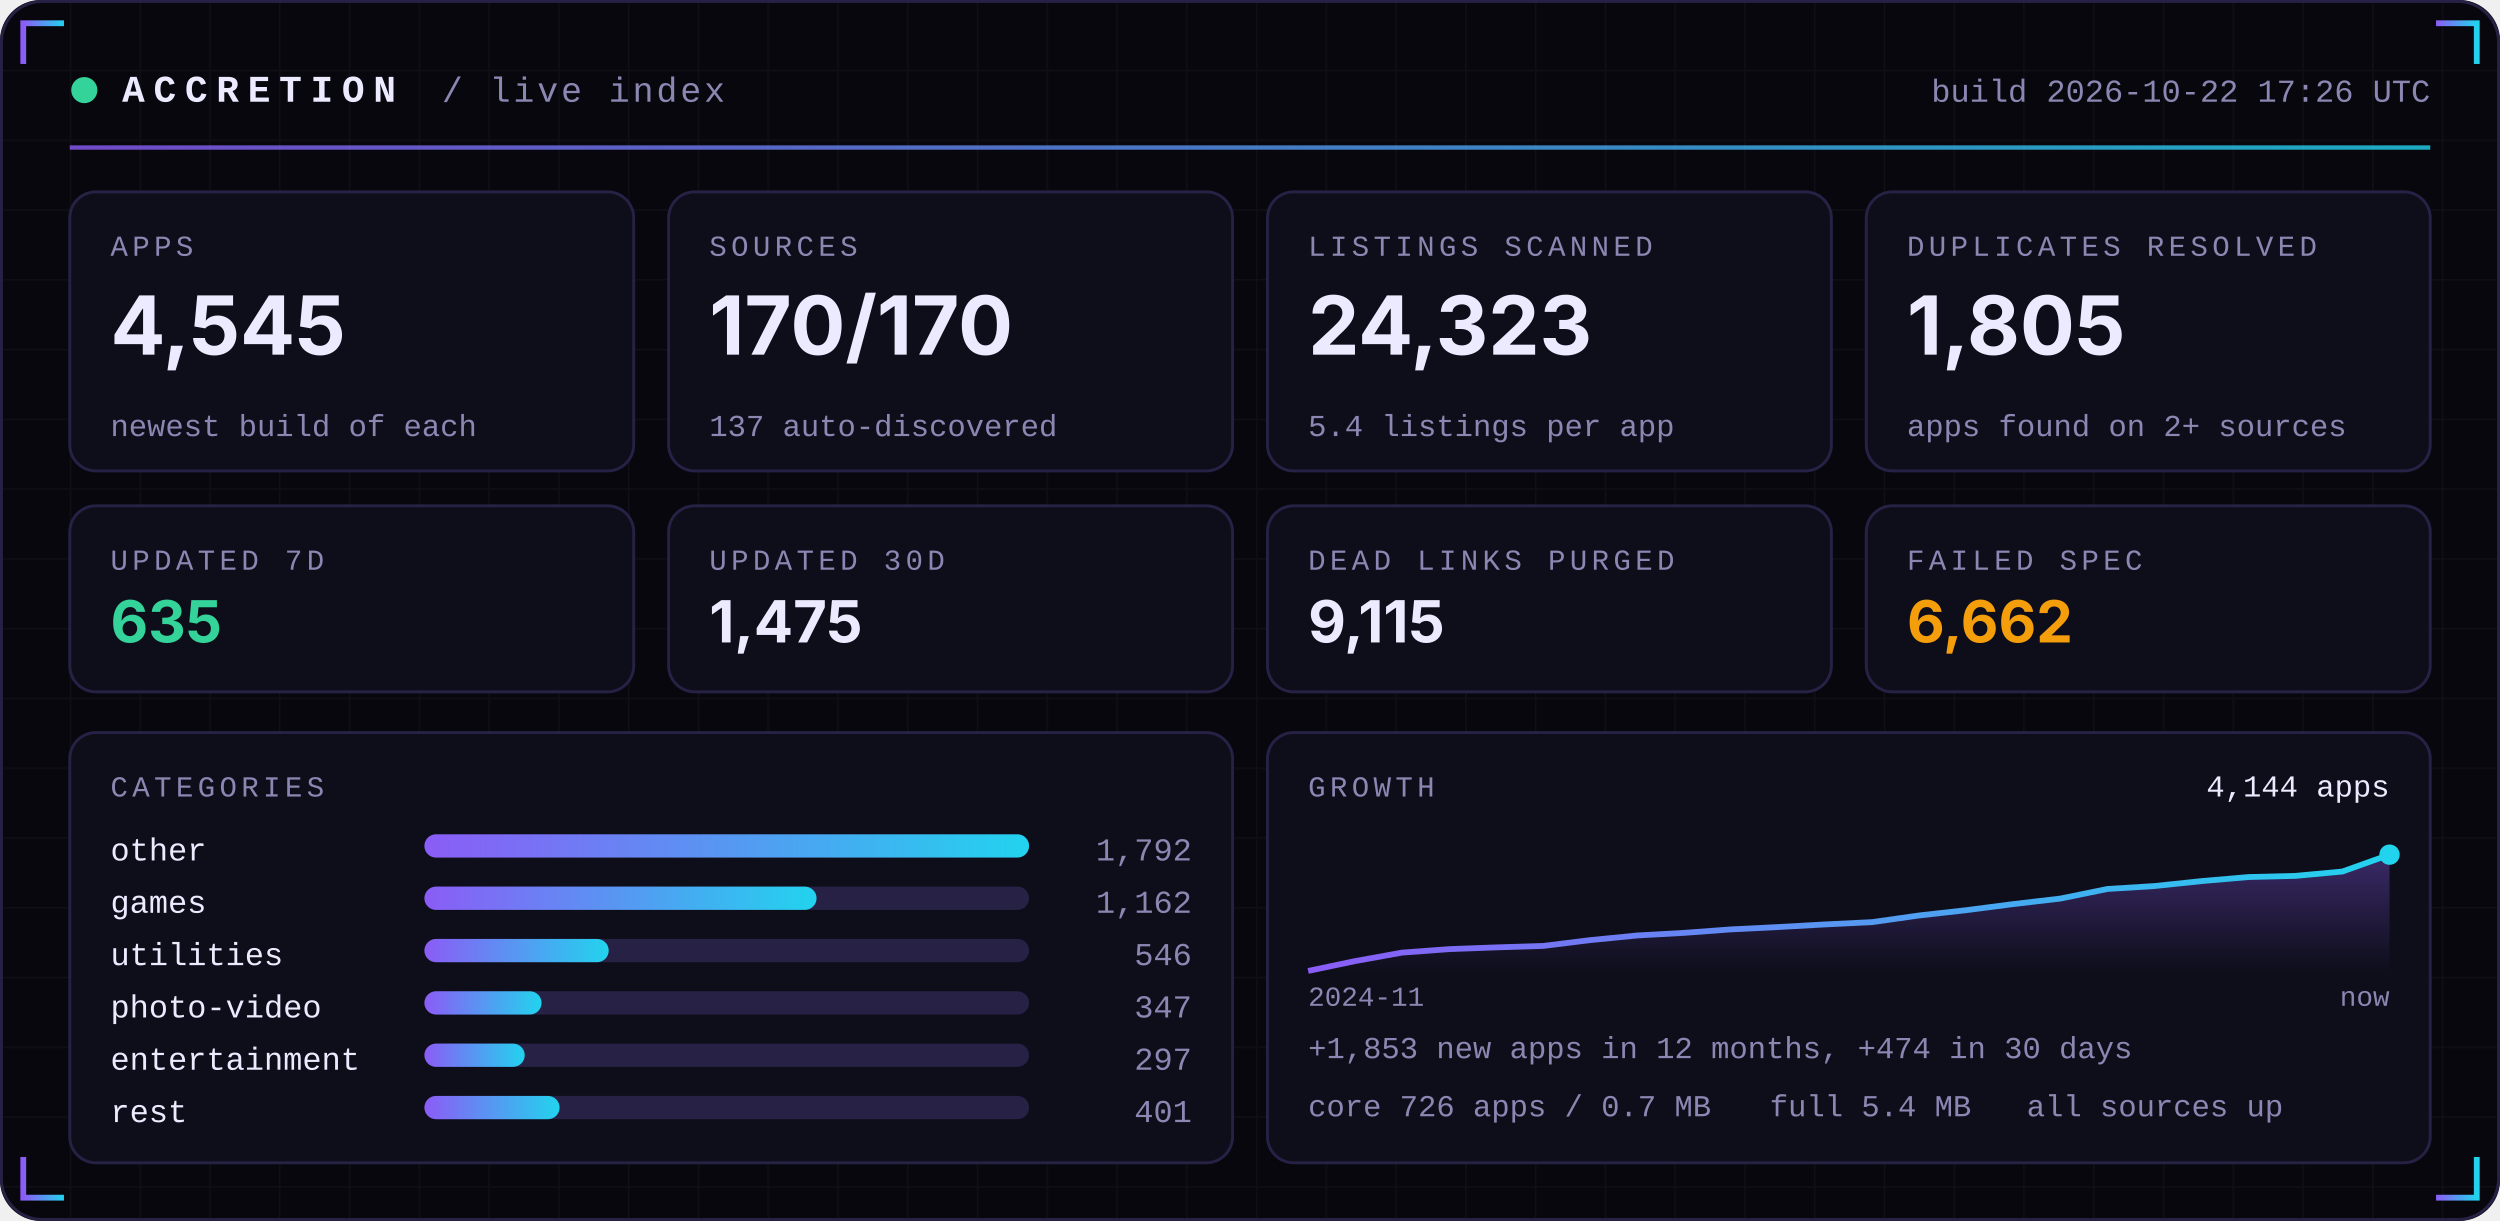
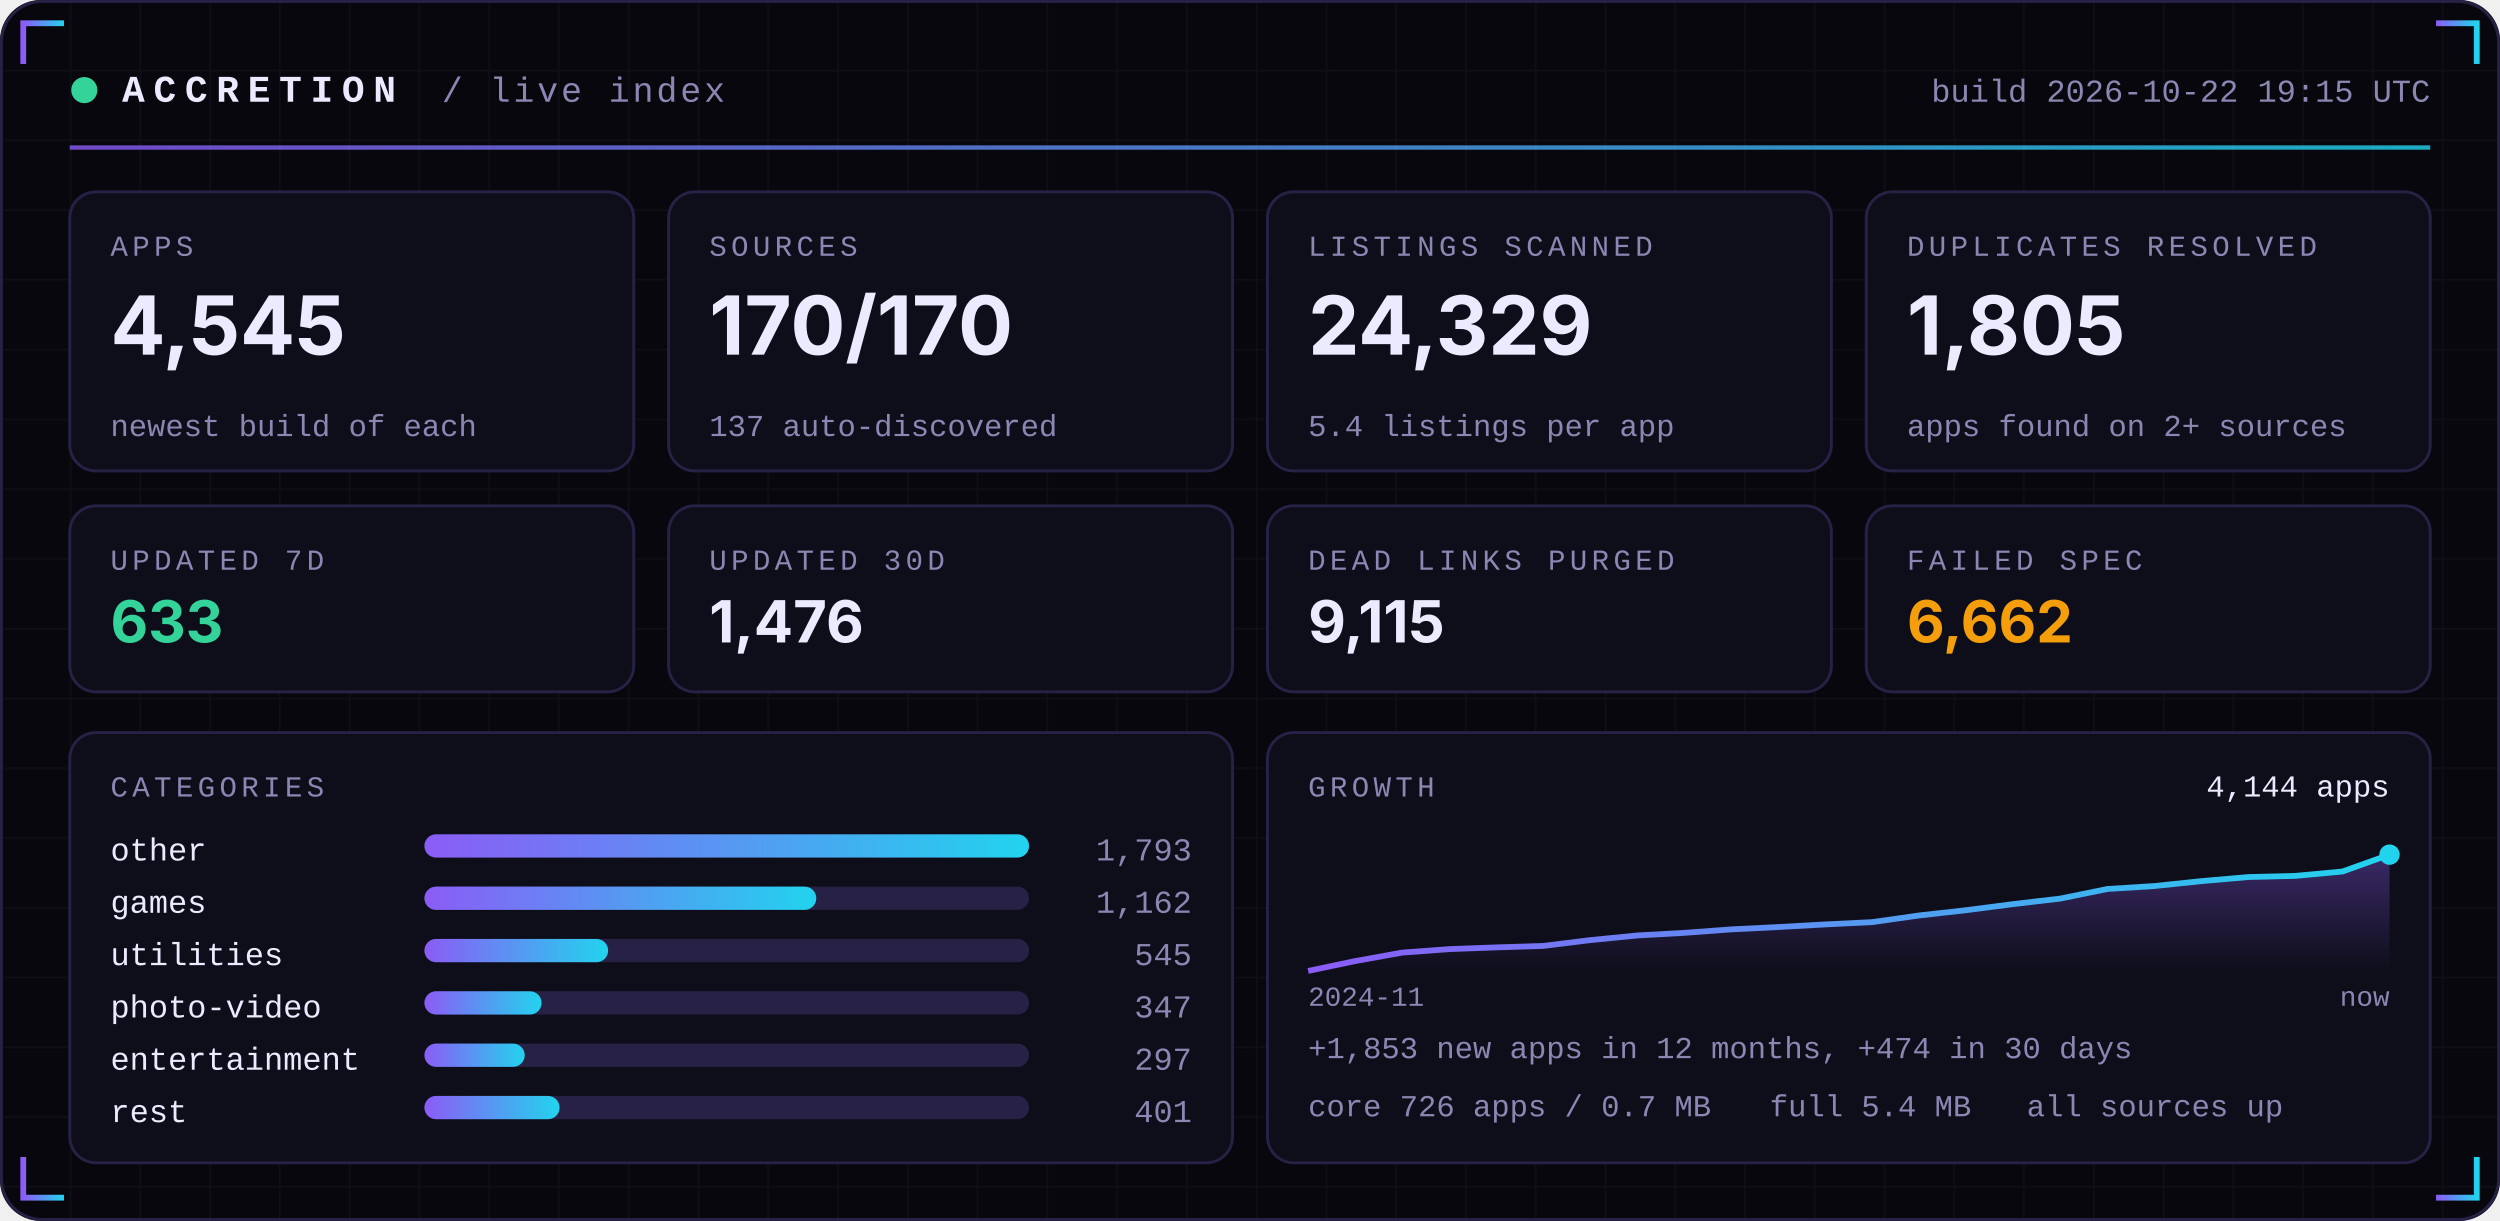
<svg xmlns="http://www.w3.org/2000/svg" width="860" height="420" viewBox="0 0 860 420" role="img">
  <defs>
    <linearGradient id="acc" x1="0" x2="1">
      <stop offset="0" stop-color="#8B5CF6" />
      <stop offset="1" stop-color="#22D3EE" />
    </linearGradient>
    <linearGradient id="area" x1="0" x2="0" y1="0" y2="1">
      <stop offset="0" stop-color="#8B5CF6" stop-opacity="0.35" />
      <stop offset="1" stop-color="#8B5CF6" stop-opacity="0" />
    </linearGradient>
    <pattern id="grid" width="24" height="24" patternUnits="userSpaceOnUse">
      <path d="M24 0H0V24" fill="none" stroke="#FFFFFF" stroke-opacity="0.035" />
    </pattern>
  </defs>
  <rect width="860" height="420" rx="14" fill="#07070D" />
  <rect width="860" height="420" rx="14" fill="url(#grid)" />
  <rect x="0.5" y="0.5" width="859" height="419" rx="14" fill="none" stroke="#262145" />
  <path d="M8 22 V8 H22" stroke="url(#acc)" stroke-width="2" fill="none" />
  <path d="M852 22 V8 H838" stroke="url(#acc)" stroke-width="2" fill="none" />
  <path d="M8 398 V412 H22" stroke="url(#acc)" stroke-width="2" fill="none" />
  <path d="M852 398 V412 H838" stroke="url(#acc)" stroke-width="2" fill="none" />
  <circle cx="29" cy="31" r="4.5" fill="#34D399">
    <animate attributeName="opacity" values="1;0.25;1" dur="2.4s" repeatCount="indefinite" />
  </circle>
  <text x="42" y="35" font-family="ui-monospace,SFMono-Regular,Menlo,Consolas,'Liberation Mono',monospace" font-size="13" font-weight="700" fill="#ECEAFF" text-anchor="start" letter-spacing="3">ACCRETION</text>
  <text x="152" y="35" font-family="ui-monospace,SFMono-Regular,Menlo,Consolas,'Liberation Mono',monospace" font-size="12" font-weight="400" fill="#8B87B3" text-anchor="start" letter-spacing="1">/ live index</text>
-   <text x="836" y="35" font-family="ui-monospace,SFMono-Regular,Menlo,Consolas,'Liberation Mono',monospace" font-size="11" font-weight="400" fill="#8B87B3" text-anchor="end" letter-spacing="0">build 2026-10-22 17:26 UTC</text>
+   <text x="836" y="35" font-family="ui-monospace,SFMono-Regular,Menlo,Consolas,'Liberation Mono',monospace" font-size="11" font-weight="400" fill="#8B87B3" text-anchor="end" letter-spacing="0">build 2026-10-22 19:15 UTC</text>
  <rect x="24" y="50" width="812" height="1.5" fill="url(#acc)" opacity="0.8" />
  <rect x="24.0" y="66" width="194.0" height="96" rx="9" fill="#0E0E1A" stroke="#262145" />
  <text x="38.0" y="88" font-family="ui-monospace,SFMono-Regular,Menlo,Consolas,'Liberation Mono',monospace" font-size="10" font-weight="400" fill="#8B87B3" text-anchor="start" letter-spacing="1.5">APPS</text>
  <text x="38.0" y="122" font-family="-apple-system,BlinkMacSystemFont,'Segoe UI',Inter,Helvetica,Arial,sans-serif" font-size="28" font-weight="700" fill="#ECEAFF" text-anchor="start" letter-spacing="0">4,545</text>
  <text x="38.0" y="150" font-family="ui-monospace,SFMono-Regular,Menlo,Consolas,'Liberation Mono',monospace" font-size="10.5" font-weight="400" fill="#8B87B3" text-anchor="start" letter-spacing="0">newest build of each</text>
  <rect x="230.0" y="66" width="194.0" height="96" rx="9" fill="#0E0E1A" stroke="#262145" />
  <text x="244.0" y="88" font-family="ui-monospace,SFMono-Regular,Menlo,Consolas,'Liberation Mono',monospace" font-size="10" font-weight="400" fill="#8B87B3" text-anchor="start" letter-spacing="1.5">SOURCES</text>
  <text x="244.0" y="122" font-family="-apple-system,BlinkMacSystemFont,'Segoe UI',Inter,Helvetica,Arial,sans-serif" font-size="28" font-weight="700" fill="#ECEAFF" text-anchor="start" letter-spacing="0">170/170</text>
  <text x="244.0" y="150" font-family="ui-monospace,SFMono-Regular,Menlo,Consolas,'Liberation Mono',monospace" font-size="10.5" font-weight="400" fill="#8B87B3" text-anchor="start" letter-spacing="0">137 auto-discovered</text>
  <rect x="436.0" y="66" width="194.0" height="96" rx="9" fill="#0E0E1A" stroke="#262145" />
  <text x="450.0" y="88" font-family="ui-monospace,SFMono-Regular,Menlo,Consolas,'Liberation Mono',monospace" font-size="10" font-weight="400" fill="#8B87B3" text-anchor="start" letter-spacing="1.5">LISTINGS SCANNED</text>
-   <text x="450.0" y="122" font-family="-apple-system,BlinkMacSystemFont,'Segoe UI',Inter,Helvetica,Arial,sans-serif" font-size="28" font-weight="700" fill="#ECEAFF" text-anchor="start" letter-spacing="0">24,323</text>
+   <text x="450.0" y="122" font-family="-apple-system,BlinkMacSystemFont,'Segoe UI',Inter,Helvetica,Arial,sans-serif" font-size="28" font-weight="700" fill="#ECEAFF" text-anchor="start" letter-spacing="0">24,329</text>
  <text x="450.0" y="150" font-family="ui-monospace,SFMono-Regular,Menlo,Consolas,'Liberation Mono',monospace" font-size="10.5" font-weight="400" fill="#8B87B3" text-anchor="start" letter-spacing="0">5.4 listings per app</text>
  <rect x="642.0" y="66" width="194.0" height="96" rx="9" fill="#0E0E1A" stroke="#262145" />
  <text x="656.0" y="88" font-family="ui-monospace,SFMono-Regular,Menlo,Consolas,'Liberation Mono',monospace" font-size="10" font-weight="400" fill="#8B87B3" text-anchor="start" letter-spacing="1.5">DUPLICATES RESOLVED</text>
  <text x="656.0" y="122" font-family="-apple-system,BlinkMacSystemFont,'Segoe UI',Inter,Helvetica,Arial,sans-serif" font-size="28" font-weight="700" fill="#ECEAFF" text-anchor="start" letter-spacing="0">1,805</text>
  <text x="656.0" y="150" font-family="ui-monospace,SFMono-Regular,Menlo,Consolas,'Liberation Mono',monospace" font-size="10.5" font-weight="400" fill="#8B87B3" text-anchor="start" letter-spacing="0">apps found on 2+ sources</text>
  <rect x="24.0" y="174" width="194.0" height="64" rx="9" fill="#0E0E1A" stroke="#262145" />
  <text x="38.0" y="196" font-family="ui-monospace,SFMono-Regular,Menlo,Consolas,'Liberation Mono',monospace" font-size="10" font-weight="400" fill="#8B87B3" text-anchor="start" letter-spacing="1.5">UPDATED 7D</text>
-   <text x="38.0" y="221" font-family="-apple-system,BlinkMacSystemFont,'Segoe UI',Inter,Helvetica,Arial,sans-serif" font-size="20" font-weight="700" fill="#34D399" text-anchor="start" letter-spacing="0">635</text>
+   <text x="38.0" y="221" font-family="-apple-system,BlinkMacSystemFont,'Segoe UI',Inter,Helvetica,Arial,sans-serif" font-size="20" font-weight="700" fill="#34D399" text-anchor="start" letter-spacing="0">633</text>
  <rect x="230.0" y="174" width="194.0" height="64" rx="9" fill="#0E0E1A" stroke="#262145" />
  <text x="244.0" y="196" font-family="ui-monospace,SFMono-Regular,Menlo,Consolas,'Liberation Mono',monospace" font-size="10" font-weight="400" fill="#8B87B3" text-anchor="start" letter-spacing="1.5">UPDATED 30D</text>
-   <text x="244.0" y="221" font-family="-apple-system,BlinkMacSystemFont,'Segoe UI',Inter,Helvetica,Arial,sans-serif" font-size="20" font-weight="700" fill="#ECEAFF" text-anchor="start" letter-spacing="0">1,475</text>
+   <text x="244.0" y="221" font-family="-apple-system,BlinkMacSystemFont,'Segoe UI',Inter,Helvetica,Arial,sans-serif" font-size="20" font-weight="700" fill="#ECEAFF" text-anchor="start" letter-spacing="0">1,476</text>
  <rect x="436.0" y="174" width="194.0" height="64" rx="9" fill="#0E0E1A" stroke="#262145" />
  <text x="450.0" y="196" font-family="ui-monospace,SFMono-Regular,Menlo,Consolas,'Liberation Mono',monospace" font-size="10" font-weight="400" fill="#8B87B3" text-anchor="start" letter-spacing="1.5">DEAD LINKS PURGED</text>
  <text x="450.0" y="221" font-family="-apple-system,BlinkMacSystemFont,'Segoe UI',Inter,Helvetica,Arial,sans-serif" font-size="20" font-weight="700" fill="#ECEAFF" text-anchor="start" letter-spacing="0">9,115</text>
  <rect x="642.0" y="174" width="194.0" height="64" rx="9" fill="#0E0E1A" stroke="#262145" />
  <text x="656.0" y="196" font-family="ui-monospace,SFMono-Regular,Menlo,Consolas,'Liberation Mono',monospace" font-size="10" font-weight="400" fill="#8B87B3" text-anchor="start" letter-spacing="1.5">FAILED SPEC</text>
  <text x="656.0" y="221" font-family="-apple-system,BlinkMacSystemFont,'Segoe UI',Inter,Helvetica,Arial,sans-serif" font-size="20" font-weight="700" fill="#F59E0B" text-anchor="start" letter-spacing="0">6,662</text>
  <rect x="24" y="252" width="400.0" height="148" rx="9" fill="#0E0E1A" stroke="#262145" />
  <rect x="436.0" y="252" width="400.0" height="148" rx="9" fill="#0E0E1A" stroke="#262145" />
  <text x="38" y="274" font-family="ui-monospace,SFMono-Regular,Menlo,Consolas,'Liberation Mono',monospace" font-size="10" font-weight="400" fill="#8B87B3" text-anchor="start" letter-spacing="1.5">CATEGORIES</text>
  <text x="38" y="296" font-family="ui-monospace,SFMono-Regular,Menlo,Consolas,'Liberation Mono',monospace" font-size="11" font-weight="400" fill="#ECEAFF" text-anchor="start" letter-spacing="0">other</text>
  <rect x="146" y="287" width="208.0" height="8" rx="4" fill="#262145" />
  <rect x="146" y="287" width="208.0" height="8" rx="4" fill="url(#acc)" />
-   <text x="410.0" y="296" font-family="ui-monospace,SFMono-Regular,Menlo,Consolas,'Liberation Mono',monospace" font-size="11" font-weight="400" fill="#8B87B3" text-anchor="end" letter-spacing="0">1,792</text>
+   <text x="410.0" y="296" font-family="ui-monospace,SFMono-Regular,Menlo,Consolas,'Liberation Mono',monospace" font-size="11" font-weight="400" fill="#8B87B3" text-anchor="end" letter-spacing="0">1,793</text>
  <text x="38" y="314" font-family="ui-monospace,SFMono-Regular,Menlo,Consolas,'Liberation Mono',monospace" font-size="11" font-weight="400" fill="#ECEAFF" text-anchor="start" letter-spacing="0">games</text>
  <rect x="146" y="305" width="208.0" height="8" rx="4" fill="#262145" />
-   <rect x="146" y="305" width="134.9" height="8" rx="4" fill="url(#acc)" />
+   <rect x="146" y="305" width="134.8" height="8" rx="4" fill="url(#acc)" />
  <text x="410.0" y="314" font-family="ui-monospace,SFMono-Regular,Menlo,Consolas,'Liberation Mono',monospace" font-size="11" font-weight="400" fill="#8B87B3" text-anchor="end" letter-spacing="0">1,162</text>
  <text x="38" y="332" font-family="ui-monospace,SFMono-Regular,Menlo,Consolas,'Liberation Mono',monospace" font-size="11" font-weight="400" fill="#ECEAFF" text-anchor="start" letter-spacing="0">utilities</text>
  <rect x="146" y="323" width="208.0" height="8" rx="4" fill="#262145" />
-   <rect x="146" y="323" width="63.4" height="8" rx="4" fill="url(#acc)" />
-   <text x="410.0" y="332" font-family="ui-monospace,SFMono-Regular,Menlo,Consolas,'Liberation Mono',monospace" font-size="11" font-weight="400" fill="#8B87B3" text-anchor="end" letter-spacing="0">546</text>
+   <rect x="146" y="323" width="63.2" height="8" rx="4" fill="url(#acc)" />
+   <text x="410.0" y="332" font-family="ui-monospace,SFMono-Regular,Menlo,Consolas,'Liberation Mono',monospace" font-size="11" font-weight="400" fill="#8B87B3" text-anchor="end" letter-spacing="0">545</text>
  <text x="38" y="350" font-family="ui-monospace,SFMono-Regular,Menlo,Consolas,'Liberation Mono',monospace" font-size="11" font-weight="400" fill="#ECEAFF" text-anchor="start" letter-spacing="0">photo-video</text>
  <rect x="146" y="341" width="208.0" height="8" rx="4" fill="#262145" />
  <rect x="146" y="341" width="40.3" height="8" rx="4" fill="url(#acc)" />
  <text x="410.0" y="350" font-family="ui-monospace,SFMono-Regular,Menlo,Consolas,'Liberation Mono',monospace" font-size="11" font-weight="400" fill="#8B87B3" text-anchor="end" letter-spacing="0">347</text>
  <text x="38" y="368" font-family="ui-monospace,SFMono-Regular,Menlo,Consolas,'Liberation Mono',monospace" font-size="11" font-weight="400" fill="#ECEAFF" text-anchor="start" letter-spacing="0">entertainment</text>
  <rect x="146" y="359" width="208.0" height="8" rx="4" fill="#262145" />
  <rect x="146" y="359" width="34.5" height="8" rx="4" fill="url(#acc)" />
  <text x="410.0" y="368" font-family="ui-monospace,SFMono-Regular,Menlo,Consolas,'Liberation Mono',monospace" font-size="11" font-weight="400" fill="#8B87B3" text-anchor="end" letter-spacing="0">297</text>
  <text x="38" y="386" font-family="ui-monospace,SFMono-Regular,Menlo,Consolas,'Liberation Mono',monospace" font-size="11" font-weight="400" fill="#ECEAFF" text-anchor="start" letter-spacing="0">rest</text>
  <rect x="146" y="377" width="208.0" height="8" rx="4" fill="#262145" />
  <rect x="146" y="377" width="46.5" height="8" rx="4" fill="url(#acc)" />
  <text x="410.0" y="386" font-family="ui-monospace,SFMono-Regular,Menlo,Consolas,'Liberation Mono',monospace" font-size="11" font-weight="400" fill="#8B87B3" text-anchor="end" letter-spacing="0">401</text>
  <text x="450.0" y="274" font-family="ui-monospace,SFMono-Regular,Menlo,Consolas,'Liberation Mono',monospace" font-size="10" font-weight="400" fill="#8B87B3" text-anchor="start" letter-spacing="1.5">GROWTH</text>
  <polygon points="450.0,334 450.0,334.0 466.2,330.6 482.3,327.7 498.5,326.5 514.7,325.9 530.9,325.4 547.0,323.4 563.2,321.8 579.4,320.9 595.6,319.7 611.7,318.9 627.9,318.0 644.1,317.2 660.3,314.9 676.4,313.1 692.6,311.0 708.8,309.1 725.0,305.8 741.1,304.8 757.3,303.1 773.5,301.7 789.7,301.3 805.8,299.8 822.0,294.0 822.0,334" fill="url(#area)" />
  <polyline points="450.0,334.0 466.2,330.6 482.3,327.7 498.5,326.5 514.7,325.9 530.9,325.4 547.0,323.4 563.2,321.8 579.4,320.9 595.6,319.7 611.7,318.9 627.9,318.0 644.1,317.2 660.3,314.9 676.4,313.1 692.6,311.0 708.8,309.1 725.0,305.8 741.1,304.8 757.3,303.1 773.5,301.7 789.7,301.3 805.8,299.8 822.0,294.0" fill="none" stroke="url(#acc)" stroke-width="2" stroke-linejoin="round" />
  <circle cx="822.0" cy="294.0" r="3.5" fill="#22D3EE" />
  <text x="822.0" y="274" font-family="ui-monospace,SFMono-Regular,Menlo,Consolas,'Liberation Mono',monospace" font-size="10.5" font-weight="400" fill="#ECEAFF" text-anchor="end" letter-spacing="0">4,144 apps</text>
  <text x="450.0" y="346" font-family="ui-monospace,SFMono-Regular,Menlo,Consolas,'Liberation Mono',monospace" font-size="9.5" font-weight="400" fill="#8B87B3" text-anchor="start" letter-spacing="0">2024-11</text>
  <text x="822.0" y="346" font-family="ui-monospace,SFMono-Regular,Menlo,Consolas,'Liberation Mono',monospace" font-size="9.5" font-weight="400" fill="#8B87B3" text-anchor="end" letter-spacing="0">now</text>
  <text x="450.0" y="364" font-family="ui-monospace,SFMono-Regular,Menlo,Consolas,'Liberation Mono',monospace" font-size="10.5" font-weight="400" fill="#8B87B3" text-anchor="start" letter-spacing="0">+1,853 new apps in 12 months, +474 in 30 days</text>
  <text x="450.0" y="384" font-family="ui-monospace,SFMono-Regular,Menlo,Consolas,'Liberation Mono',monospace" font-size="10.5" font-weight="400" fill="#8B87B3" text-anchor="start" letter-spacing="0">core 726 apps / 0.7 MB</text>
  <text x="608.8" y="384" font-family="ui-monospace,SFMono-Regular,Menlo,Consolas,'Liberation Mono',monospace" font-size="10.5" font-weight="400" fill="#8B87B3" text-anchor="start" letter-spacing="0">full 5.4 MB</text>
  <text x="697.2" y="384" font-family="ui-monospace,SFMono-Regular,Menlo,Consolas,'Liberation Mono',monospace" font-size="10.5" font-weight="400" fill="#8B87B3" text-anchor="start" letter-spacing="0">all sources up</text>
</svg>
